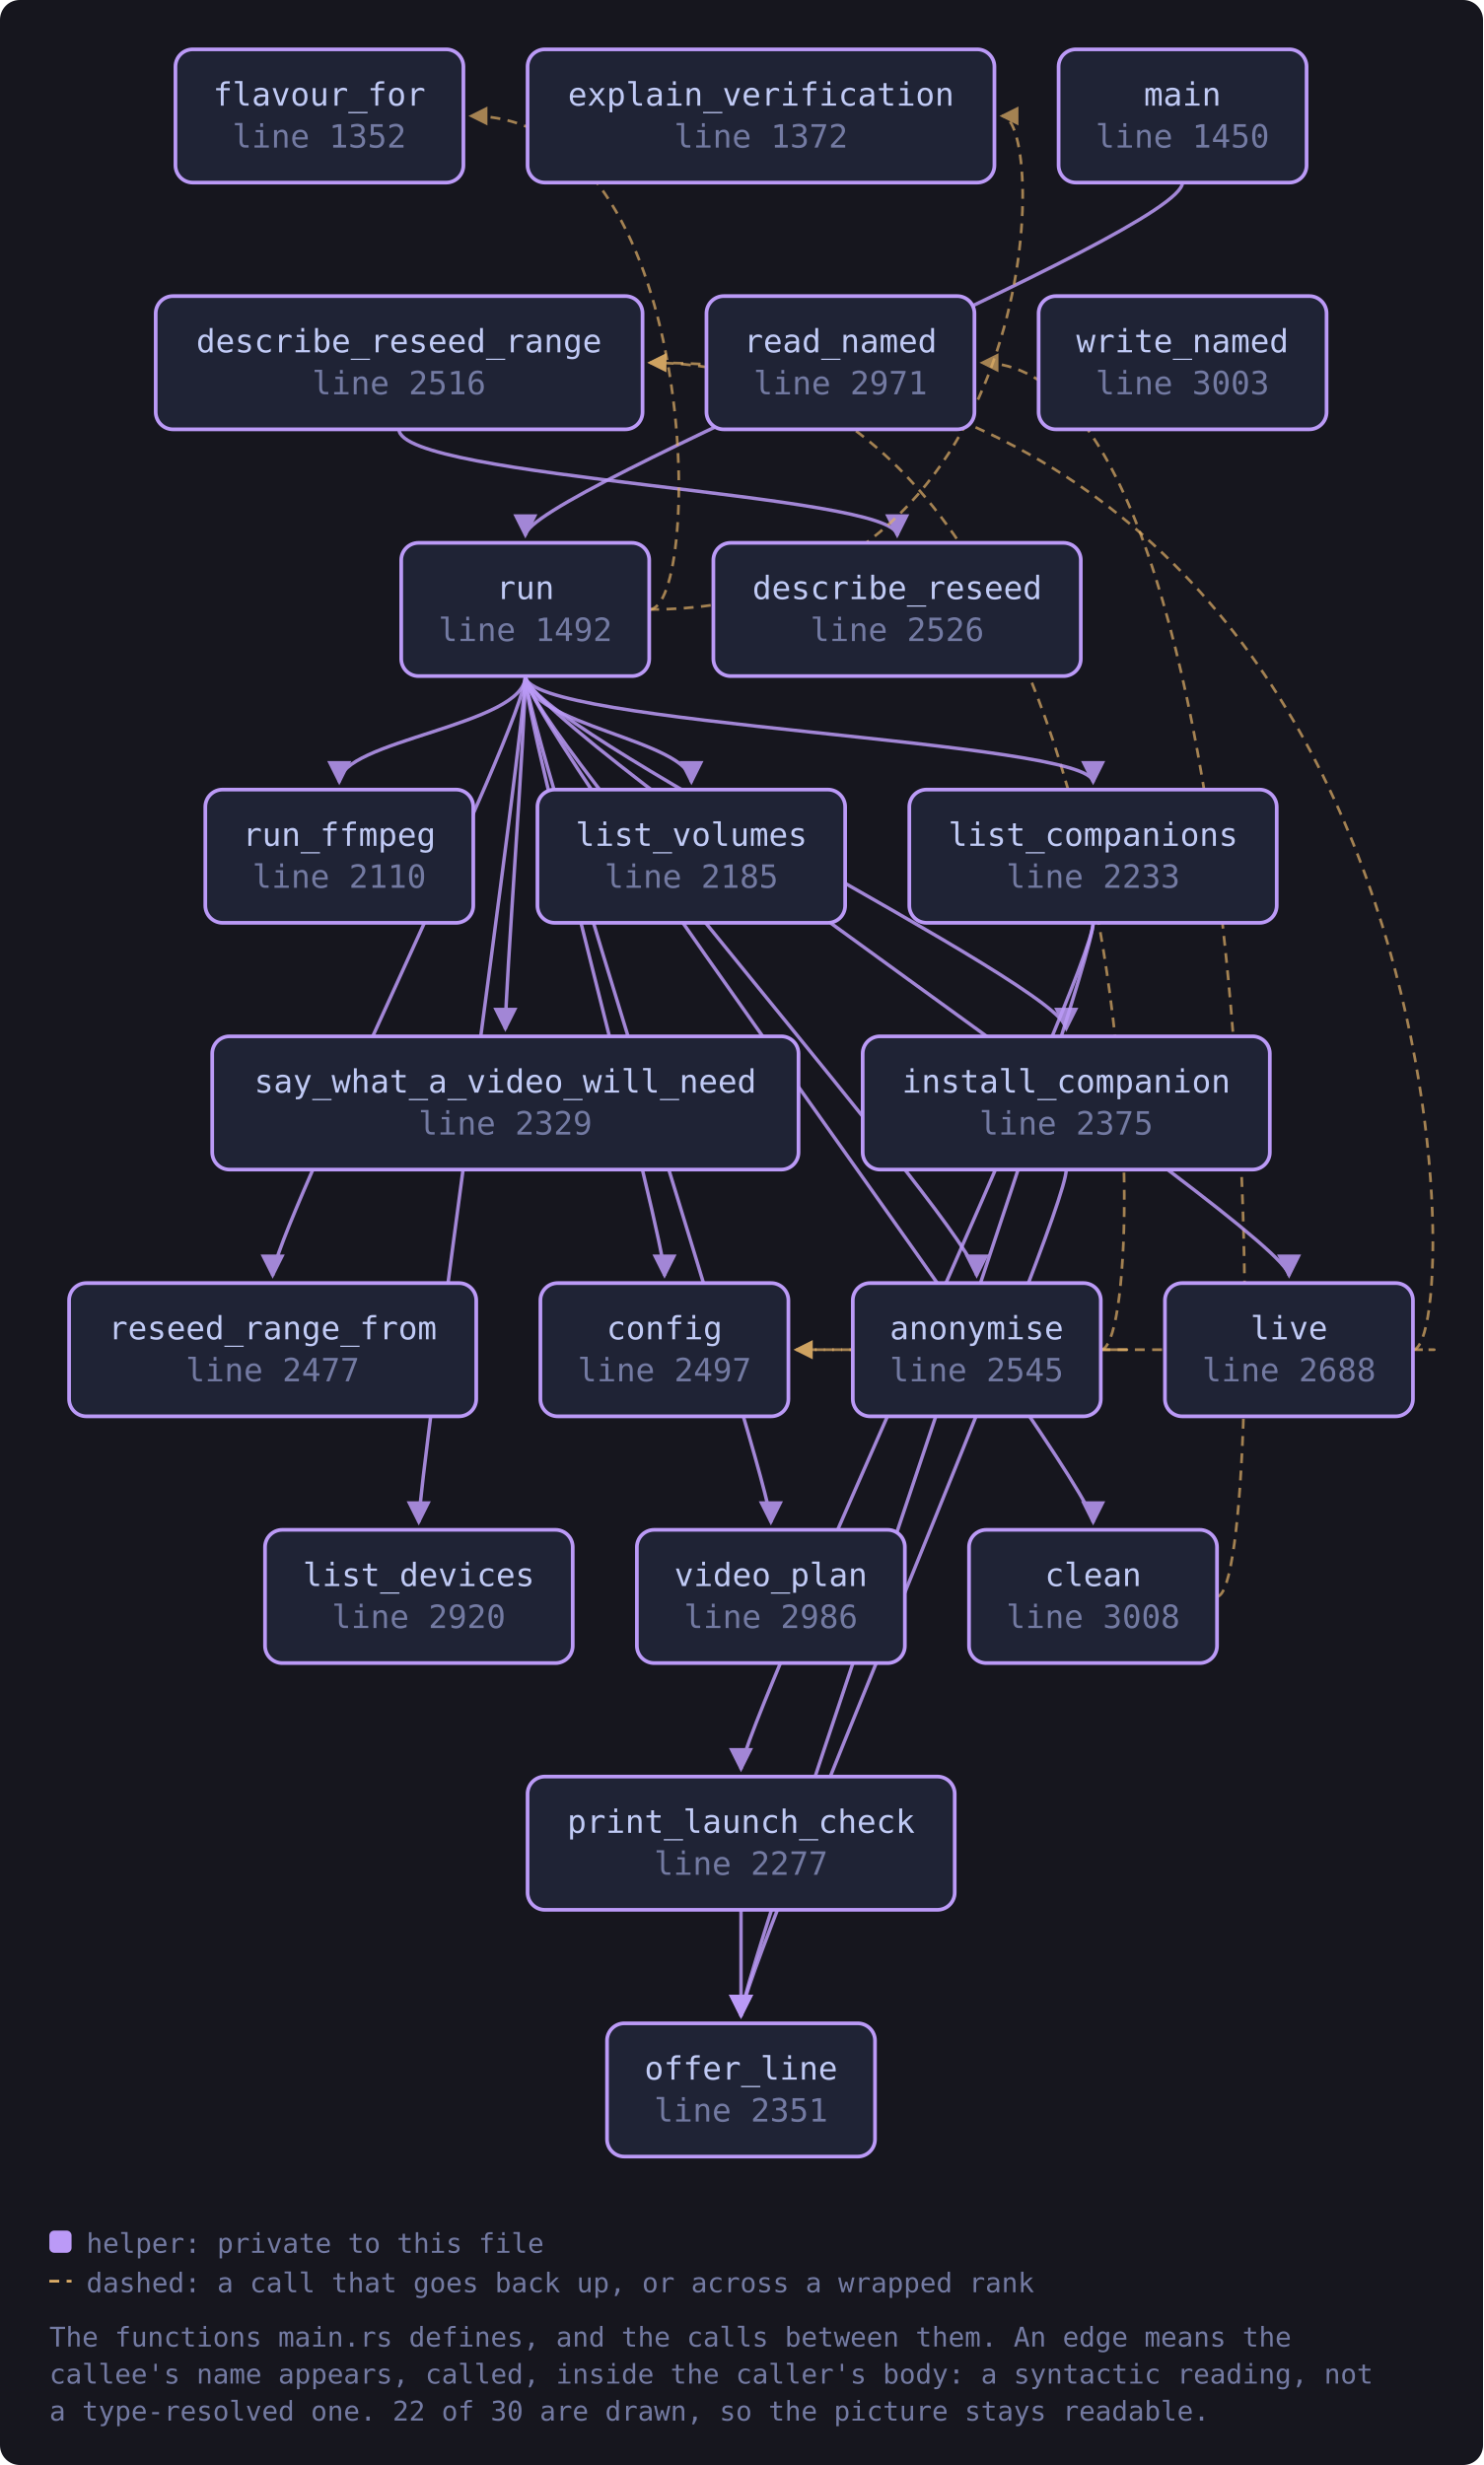
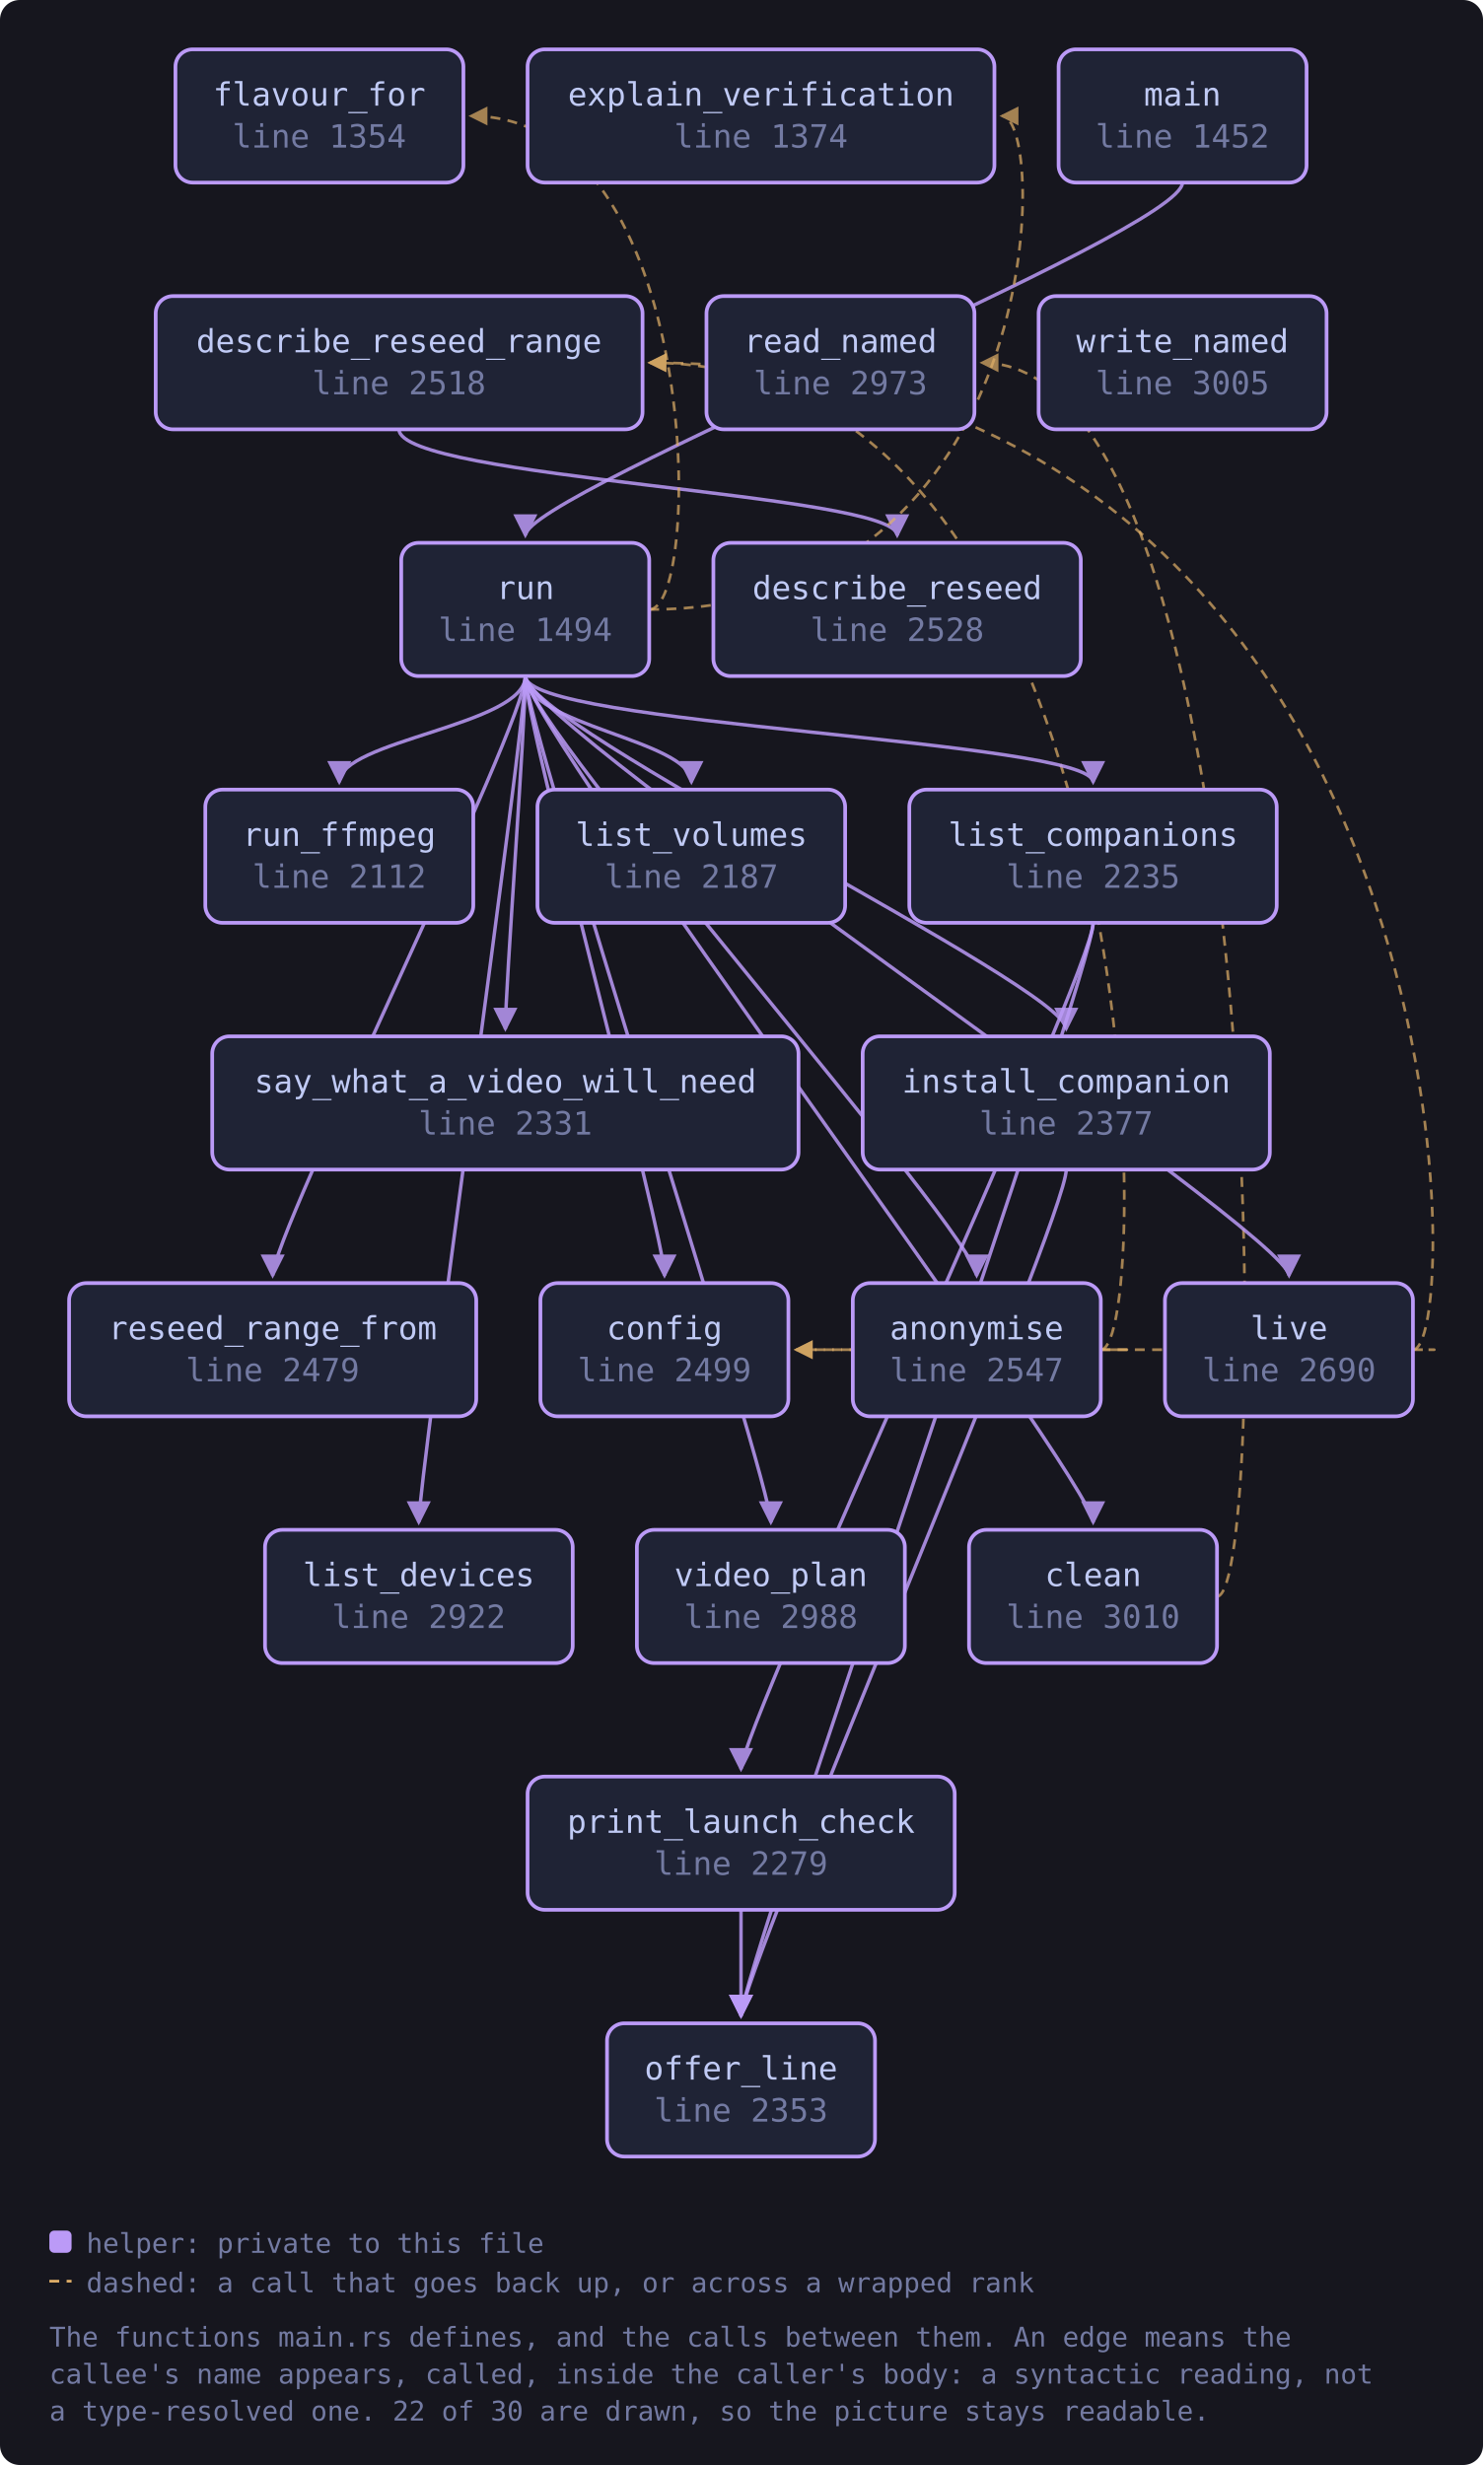
<svg xmlns="http://www.w3.org/2000/svg" viewBox="0 0 601 999" width="601" height="999" style="max-width:100%;height:auto" role="img" aria-label="flowchart">
  <defs>
    <marker id="a-muted" viewBox="0 0 8 8" refX="7" refY="4" markerWidth="7" markerHeight="7" orient="auto-start-reverse">
      <path d="M0 0 L8 4 L0 8 z" fill="var(--muted, #737aa2)" />
    </marker>
    <marker id="a-warn" viewBox="0 0 8 8" refX="7" refY="4" markerWidth="7" markerHeight="7" orient="auto-start-reverse">
      <path d="M0 0 L8 4 L0 8 z" fill="var(--warn, #e0af68)" />
    </marker>
    <marker id="a-accent" viewBox="0 0 8 8" refX="7" refY="4" markerWidth="7" markerHeight="7" orient="auto-start-reverse">
      <path d="M0 0 L8 4 L0 8 z" fill="var(--accent, #7aa2f7)" />
    </marker>
    <marker id="a-cyan" viewBox="0 0 8 8" refX="7" refY="4" markerWidth="7" markerHeight="7" orient="auto-start-reverse">
      <path d="M0 0 L8 4 L0 8 z" fill="var(--cyan, #7dcfff)" />
    </marker>
    <marker id="a-accent-2" viewBox="0 0 8 8" refX="7" refY="4" markerWidth="7" markerHeight="7" orient="auto-start-reverse">
      <path d="M0 0 L8 4 L0 8 z" fill="var(--accent-2, #bb9af7)" />
    </marker>
  </defs>
  <rect x="0" y="0" width="601" height="999" fill="var(--bg-inset, #16161e)" rx="8" />
  <path d="M446.1 547.0 C 468.1 547.0, 468.1 547.0, 322.6 547.0" fill="none" stroke="var(--warn, #e0af68)" stroke-width="1.1" opacity="0.7" stroke-dasharray="4 3" marker-end="url(#a-warn)" />
  <path d="M446.1 547.0 C 468.1 547.0, 468.1 147.0, 263.3 147.0" fill="none" stroke="var(--warn, #e0af68)" stroke-width="1.1" opacity="0.7" stroke-dasharray="4 3" marker-end="url(#a-warn)" />
  <path d="M493.2 647.0 C 515.2 647.0, 515.2 147.0, 397.9 147.0" fill="none" stroke="var(--warn, #e0af68)" stroke-width="1.1" opacity="0.7" stroke-dasharray="4 3" marker-end="url(#a-warn)" />
  <path d="M161.7 174.0 C 161.7 194.0, 363.6 200.0, 363.6 217.0" fill="none" stroke="var(--accent-2, #bb9af7)" stroke-width="1.4" opacity="0.85" marker-end="url(#a-accent-2)" />
  <path d="M432.1 474.0 C 432.1 494.0, 300.3 800.0, 300.3 817.0" fill="none" stroke="var(--accent-2, #bb9af7)" stroke-width="1.4" opacity="0.85" marker-end="url(#a-accent-2)" />
  <path d="M443.0 374.0 C 443.0 394.0, 300.3 800.0, 300.3 817.0" fill="none" stroke="var(--accent-2, #bb9af7)" stroke-width="1.4" opacity="0.85" marker-end="url(#a-accent-2)" />
  <path d="M443.0 374.0 C 443.0 394.0, 300.3 700.0, 300.3 717.0" fill="none" stroke="var(--accent-2, #bb9af7)" stroke-width="1.4" opacity="0.85" marker-end="url(#a-accent-2)" />
  <path d="M572.6 547.0 C 594.6 547.0, 594.6 547.0, 322.6 547.0" fill="none" stroke="var(--warn, #e0af68)" stroke-width="1.1" opacity="0.7" stroke-dasharray="4 3" marker-end="url(#a-warn)" />
  <path d="M572.6 547.0 C 594.6 547.0, 594.6 147.0, 263.3 147.0" fill="none" stroke="var(--warn, #e0af68)" stroke-width="1.1" opacity="0.7" stroke-dasharray="4 3" marker-end="url(#a-warn)" />
  <path d="M479.2 74.0 C 479.2 94.0, 212.9 200.0, 212.9 217.0" fill="none" stroke="var(--accent-2, #bb9af7)" stroke-width="1.4" opacity="0.85" marker-end="url(#a-accent-2)" />
  <path d="M300.3 774.0 C 300.3 794.0, 300.3 800.0, 300.3 817.0" fill="none" stroke="var(--accent-2, #bb9af7)" stroke-width="1.4" opacity="0.85" marker-end="url(#a-accent-2)" />
  <path d="M212.9 274.0 C 212.9 294.0, 395.8 500.0, 395.8 517.0" fill="none" stroke="var(--accent-2, #bb9af7)" stroke-width="1.4" opacity="0.85" marker-end="url(#a-accent-2)" />
  <path d="M212.9 274.0 C 212.9 294.0, 443.0 600.0, 443.0 617.0" fill="none" stroke="var(--accent-2, #bb9af7)" stroke-width="1.4" opacity="0.85" marker-end="url(#a-accent-2)" />
  <path d="M212.9 274.0 C 212.9 294.0, 269.3 500.0, 269.3 517.0" fill="none" stroke="var(--accent-2, #bb9af7)" stroke-width="1.4" opacity="0.85" marker-end="url(#a-accent-2)" />
  <path d="M263.1 247.0 C 425.0 247.0, 425.0 47.0, 406.0 47.0" fill="none" stroke="var(--warn, #e0af68)" stroke-width="1.1" opacity="0.7" stroke-dasharray="4 3" marker-end="url(#a-warn)" />
  <path d="M263.1 247.0 C 285.1 247.0, 285.1 47.0, 190.8 47.0" fill="none" stroke="var(--warn, #e0af68)" stroke-width="1.1" opacity="0.7" stroke-dasharray="4 3" marker-end="url(#a-warn)" />
  <path d="M212.9 274.0 C 212.9 294.0, 432.1 400.0, 432.1 417.0" fill="none" stroke="var(--accent-2, #bb9af7)" stroke-width="1.4" opacity="0.85" marker-end="url(#a-accent-2)" />
  <path d="M212.9 274.0 C 212.9 294.0, 443.0 300.0, 443.0 317.0" fill="none" stroke="var(--accent-2, #bb9af7)" stroke-width="1.4" opacity="0.85" marker-end="url(#a-accent-2)" />
  <path d="M212.9 274.0 C 212.9 294.0, 169.7 600.0, 169.7 617.0" fill="none" stroke="var(--accent-2, #bb9af7)" stroke-width="1.4" opacity="0.85" marker-end="url(#a-accent-2)" />
  <path d="M212.9 274.0 C 212.9 294.0, 280.2 300.0, 280.2 317.0" fill="none" stroke="var(--accent-2, #bb9af7)" stroke-width="1.4" opacity="0.85" marker-end="url(#a-accent-2)" />
  <path d="M212.9 274.0 C 212.9 294.0, 522.4 500.0, 522.4 517.0" fill="none" stroke="var(--accent-2, #bb9af7)" stroke-width="1.4" opacity="0.85" marker-end="url(#a-accent-2)" />
  <path d="M212.9 274.0 C 212.9 294.0, 110.5 500.0, 110.5 517.0" fill="none" stroke="var(--accent-2, #bb9af7)" stroke-width="1.4" opacity="0.85" marker-end="url(#a-accent-2)" />
  <path d="M212.9 274.0 C 212.9 294.0, 137.5 300.0, 137.5 317.0" fill="none" stroke="var(--accent-2, #bb9af7)" stroke-width="1.4" opacity="0.85" marker-end="url(#a-accent-2)" />
  <path d="M212.9 274.0 C 212.9 294.0, 204.8 400.0, 204.8 417.0" fill="none" stroke="var(--accent-2, #bb9af7)" stroke-width="1.4" opacity="0.85" marker-end="url(#a-accent-2)" />
  <path d="M212.9 274.0 C 212.9 294.0, 312.4 600.0, 312.4 617.0" fill="none" stroke="var(--accent-2, #bb9af7)" stroke-width="1.4" opacity="0.85" marker-end="url(#a-accent-2)" />
-   <a href="https://github.com/tilas01/veilvoice/blob/main/crates/veilvoice-cli/src/main.rs#L1352" target="_blank" rel="noopener noreferrer">
+   <a href="https://github.com/tilas01/veilvoice/blob/main/crates/veilvoice-cli/src/main.rs#L1354" target="_blank" rel="noopener noreferrer">
    <rect x="71.1" y="20.0" width="116.7" height="54.0" rx="7" fill="var(--bg-soft, #1f2335)" stroke="var(--accent-2, #bb9af7)" stroke-width="1.5" />
    <text x="129.4" y="42.8" font-family="ui-monospace, SFMono-Regular, Menlo, Consolas, monospace" font-size="13" fill="var(--fg, #c0caf5)" text-anchor="middle">flavour_for</text>
-     <text x="129.4" y="59.8" font-family="ui-monospace, SFMono-Regular, Menlo, Consolas, monospace" font-size="13" fill="var(--muted, #737aa2)" text-anchor="middle">line 1352</text>
+     <text x="129.4" y="59.8" font-family="ui-monospace, SFMono-Regular, Menlo, Consolas, monospace" font-size="13" fill="var(--muted, #737aa2)" text-anchor="middle">line 1354</text>
  </a>
-   <a href="https://github.com/tilas01/veilvoice/blob/main/crates/veilvoice-cli/src/main.rs#L1372" target="_blank" rel="noopener noreferrer">
+   <a href="https://github.com/tilas01/veilvoice/blob/main/crates/veilvoice-cli/src/main.rs#L1374" target="_blank" rel="noopener noreferrer">
    <rect x="213.8" y="20.0" width="189.2" height="54.0" rx="7" fill="var(--bg-soft, #1f2335)" stroke="var(--accent-2, #bb9af7)" stroke-width="1.5" />
    <text x="308.4" y="42.8" font-family="ui-monospace, SFMono-Regular, Menlo, Consolas, monospace" font-size="13" fill="var(--fg, #c0caf5)" text-anchor="middle">explain_verification</text>
-     <text x="308.4" y="59.8" font-family="ui-monospace, SFMono-Regular, Menlo, Consolas, monospace" font-size="13" fill="var(--muted, #737aa2)" text-anchor="middle">line 1372</text>
+     <text x="308.4" y="59.8" font-family="ui-monospace, SFMono-Regular, Menlo, Consolas, monospace" font-size="13" fill="var(--muted, #737aa2)" text-anchor="middle">line 1374</text>
  </a>
-   <a href="https://github.com/tilas01/veilvoice/blob/main/crates/veilvoice-cli/src/main.rs#L1450" target="_blank" rel="noopener noreferrer">
+   <a href="https://github.com/tilas01/veilvoice/blob/main/crates/veilvoice-cli/src/main.rs#L1452" target="_blank" rel="noopener noreferrer">
    <rect x="429.0" y="20.0" width="100.5" height="54.0" rx="7" fill="var(--bg-soft, #1f2335)" stroke="var(--accent-2, #bb9af7)" stroke-width="1.5" />
    <text x="479.2" y="42.8" font-family="ui-monospace, SFMono-Regular, Menlo, Consolas, monospace" font-size="13" fill="var(--fg, #c0caf5)" text-anchor="middle">main</text>
-     <text x="479.2" y="59.8" font-family="ui-monospace, SFMono-Regular, Menlo, Consolas, monospace" font-size="13" fill="var(--muted, #737aa2)" text-anchor="middle">line 1450</text>
+     <text x="479.2" y="59.8" font-family="ui-monospace, SFMono-Regular, Menlo, Consolas, monospace" font-size="13" fill="var(--muted, #737aa2)" text-anchor="middle">line 1452</text>
  </a>
-   <a href="https://github.com/tilas01/veilvoice/blob/main/crates/veilvoice-cli/src/main.rs#L1492" target="_blank" rel="noopener noreferrer">
+   <a href="https://github.com/tilas01/veilvoice/blob/main/crates/veilvoice-cli/src/main.rs#L1494" target="_blank" rel="noopener noreferrer">
    <rect x="162.6" y="220.0" width="100.5" height="54.0" rx="7" fill="var(--bg-soft, #1f2335)" stroke="var(--accent-2, #bb9af7)" stroke-width="1.5" />
    <text x="212.9" y="242.8" font-family="ui-monospace, SFMono-Regular, Menlo, Consolas, monospace" font-size="13" fill="var(--fg, #c0caf5)" text-anchor="middle">run</text>
-     <text x="212.9" y="259.8" font-family="ui-monospace, SFMono-Regular, Menlo, Consolas, monospace" font-size="13" fill="var(--muted, #737aa2)" text-anchor="middle">line 1492</text>
+     <text x="212.9" y="259.8" font-family="ui-monospace, SFMono-Regular, Menlo, Consolas, monospace" font-size="13" fill="var(--muted, #737aa2)" text-anchor="middle">line 1494</text>
  </a>
-   <a href="https://github.com/tilas01/veilvoice/blob/main/crates/veilvoice-cli/src/main.rs#L2110" target="_blank" rel="noopener noreferrer">
+   <a href="https://github.com/tilas01/veilvoice/blob/main/crates/veilvoice-cli/src/main.rs#L2112" target="_blank" rel="noopener noreferrer">
    <rect x="83.2" y="320.0" width="108.6" height="54.0" rx="7" fill="var(--bg-soft, #1f2335)" stroke="var(--accent-2, #bb9af7)" stroke-width="1.5" />
    <text x="137.5" y="342.8" font-family="ui-monospace, SFMono-Regular, Menlo, Consolas, monospace" font-size="13" fill="var(--fg, #c0caf5)" text-anchor="middle">run_ffmpeg</text>
-     <text x="137.5" y="359.8" font-family="ui-monospace, SFMono-Regular, Menlo, Consolas, monospace" font-size="13" fill="var(--muted, #737aa2)" text-anchor="middle">line 2110</text>
+     <text x="137.5" y="359.8" font-family="ui-monospace, SFMono-Regular, Menlo, Consolas, monospace" font-size="13" fill="var(--muted, #737aa2)" text-anchor="middle">line 2112</text>
  </a>
-   <a href="https://github.com/tilas01/veilvoice/blob/main/crates/veilvoice-cli/src/main.rs#L2185" target="_blank" rel="noopener noreferrer">
+   <a href="https://github.com/tilas01/veilvoice/blob/main/crates/veilvoice-cli/src/main.rs#L2187" target="_blank" rel="noopener noreferrer">
    <rect x="217.8" y="320.0" width="124.7" height="54.0" rx="7" fill="var(--bg-soft, #1f2335)" stroke="var(--accent-2, #bb9af7)" stroke-width="1.5" />
    <text x="280.2" y="342.8" font-family="ui-monospace, SFMono-Regular, Menlo, Consolas, monospace" font-size="13" fill="var(--fg, #c0caf5)" text-anchor="middle">list_volumes</text>
-     <text x="280.2" y="359.8" font-family="ui-monospace, SFMono-Regular, Menlo, Consolas, monospace" font-size="13" fill="var(--muted, #737aa2)" text-anchor="middle">line 2185</text>
+     <text x="280.2" y="359.8" font-family="ui-monospace, SFMono-Regular, Menlo, Consolas, monospace" font-size="13" fill="var(--muted, #737aa2)" text-anchor="middle">line 2187</text>
  </a>
-   <a href="https://github.com/tilas01/veilvoice/blob/main/crates/veilvoice-cli/src/main.rs#L2233" target="_blank" rel="noopener noreferrer">
+   <a href="https://github.com/tilas01/veilvoice/blob/main/crates/veilvoice-cli/src/main.rs#L2235" target="_blank" rel="noopener noreferrer">
    <rect x="368.5" y="320.0" width="148.9" height="54.0" rx="7" fill="var(--bg-soft, #1f2335)" stroke="var(--accent-2, #bb9af7)" stroke-width="1.5" />
    <text x="443.0" y="342.8" font-family="ui-monospace, SFMono-Regular, Menlo, Consolas, monospace" font-size="13" fill="var(--fg, #c0caf5)" text-anchor="middle">list_companions</text>
-     <text x="443.0" y="359.8" font-family="ui-monospace, SFMono-Regular, Menlo, Consolas, monospace" font-size="13" fill="var(--muted, #737aa2)" text-anchor="middle">line 2233</text>
+     <text x="443.0" y="359.8" font-family="ui-monospace, SFMono-Regular, Menlo, Consolas, monospace" font-size="13" fill="var(--muted, #737aa2)" text-anchor="middle">line 2235</text>
  </a>
-   <a href="https://github.com/tilas01/veilvoice/blob/main/crates/veilvoice-cli/src/main.rs#L2277" target="_blank" rel="noopener noreferrer">
+   <a href="https://github.com/tilas01/veilvoice/blob/main/crates/veilvoice-cli/src/main.rs#L2279" target="_blank" rel="noopener noreferrer">
    <rect x="213.8" y="720.0" width="173.1" height="54.0" rx="7" fill="var(--bg-soft, #1f2335)" stroke="var(--accent-2, #bb9af7)" stroke-width="1.5" />
    <text x="300.3" y="742.8" font-family="ui-monospace, SFMono-Regular, Menlo, Consolas, monospace" font-size="13" fill="var(--fg, #c0caf5)" text-anchor="middle">print_launch_check</text>
-     <text x="300.3" y="759.8" font-family="ui-monospace, SFMono-Regular, Menlo, Consolas, monospace" font-size="13" fill="var(--muted, #737aa2)" text-anchor="middle">line 2277</text>
+     <text x="300.3" y="759.8" font-family="ui-monospace, SFMono-Regular, Menlo, Consolas, monospace" font-size="13" fill="var(--muted, #737aa2)" text-anchor="middle">line 2279</text>
  </a>
-   <a href="https://github.com/tilas01/veilvoice/blob/main/crates/veilvoice-cli/src/main.rs#L2329" target="_blank" rel="noopener noreferrer">
+   <a href="https://github.com/tilas01/veilvoice/blob/main/crates/veilvoice-cli/src/main.rs#L2331" target="_blank" rel="noopener noreferrer">
    <rect x="86.0" y="420.0" width="237.6" height="54.0" rx="7" fill="var(--bg-soft, #1f2335)" stroke="var(--accent-2, #bb9af7)" stroke-width="1.5" />
    <text x="204.8" y="442.8" font-family="ui-monospace, SFMono-Regular, Menlo, Consolas, monospace" font-size="13" fill="var(--fg, #c0caf5)" text-anchor="middle">say_what_a_video_will_need</text>
-     <text x="204.8" y="459.8" font-family="ui-monospace, SFMono-Regular, Menlo, Consolas, monospace" font-size="13" fill="var(--muted, #737aa2)" text-anchor="middle">line 2329</text>
+     <text x="204.8" y="459.8" font-family="ui-monospace, SFMono-Regular, Menlo, Consolas, monospace" font-size="13" fill="var(--muted, #737aa2)" text-anchor="middle">line 2331</text>
  </a>
-   <a href="https://github.com/tilas01/veilvoice/blob/main/crates/veilvoice-cli/src/main.rs#L2351" target="_blank" rel="noopener noreferrer">
+   <a href="https://github.com/tilas01/veilvoice/blob/main/crates/veilvoice-cli/src/main.rs#L2353" target="_blank" rel="noopener noreferrer">
    <rect x="246.0" y="820.0" width="108.6" height="54.0" rx="7" fill="var(--bg-soft, #1f2335)" stroke="var(--accent-2, #bb9af7)" stroke-width="1.5" />
    <text x="300.3" y="842.8" font-family="ui-monospace, SFMono-Regular, Menlo, Consolas, monospace" font-size="13" fill="var(--fg, #c0caf5)" text-anchor="middle">offer_line</text>
-     <text x="300.3" y="859.8" font-family="ui-monospace, SFMono-Regular, Menlo, Consolas, monospace" font-size="13" fill="var(--muted, #737aa2)" text-anchor="middle">line 2351</text>
+     <text x="300.3" y="859.8" font-family="ui-monospace, SFMono-Regular, Menlo, Consolas, monospace" font-size="13" fill="var(--muted, #737aa2)" text-anchor="middle">line 2353</text>
  </a>
-   <a href="https://github.com/tilas01/veilvoice/blob/main/crates/veilvoice-cli/src/main.rs#L2375" target="_blank" rel="noopener noreferrer">
+   <a href="https://github.com/tilas01/veilvoice/blob/main/crates/veilvoice-cli/src/main.rs#L2377" target="_blank" rel="noopener noreferrer">
    <rect x="349.6" y="420.0" width="165.0" height="54.0" rx="7" fill="var(--bg-soft, #1f2335)" stroke="var(--accent-2, #bb9af7)" stroke-width="1.5" />
    <text x="432.1" y="442.8" font-family="ui-monospace, SFMono-Regular, Menlo, Consolas, monospace" font-size="13" fill="var(--fg, #c0caf5)" text-anchor="middle">install_companion</text>
-     <text x="432.1" y="459.8" font-family="ui-monospace, SFMono-Regular, Menlo, Consolas, monospace" font-size="13" fill="var(--muted, #737aa2)" text-anchor="middle">line 2375</text>
+     <text x="432.1" y="459.8" font-family="ui-monospace, SFMono-Regular, Menlo, Consolas, monospace" font-size="13" fill="var(--muted, #737aa2)" text-anchor="middle">line 2377</text>
  </a>
-   <a href="https://github.com/tilas01/veilvoice/blob/main/crates/veilvoice-cli/src/main.rs#L2477" target="_blank" rel="noopener noreferrer">
+   <a href="https://github.com/tilas01/veilvoice/blob/main/crates/veilvoice-cli/src/main.rs#L2479" target="_blank" rel="noopener noreferrer">
    <rect x="28.0" y="520.0" width="165.0" height="54.0" rx="7" fill="var(--bg-soft, #1f2335)" stroke="var(--accent-2, #bb9af7)" stroke-width="1.5" />
    <text x="110.5" y="542.8" font-family="ui-monospace, SFMono-Regular, Menlo, Consolas, monospace" font-size="13" fill="var(--fg, #c0caf5)" text-anchor="middle">reseed_range_from</text>
-     <text x="110.5" y="559.8" font-family="ui-monospace, SFMono-Regular, Menlo, Consolas, monospace" font-size="13" fill="var(--muted, #737aa2)" text-anchor="middle">line 2477</text>
+     <text x="110.5" y="559.8" font-family="ui-monospace, SFMono-Regular, Menlo, Consolas, monospace" font-size="13" fill="var(--muted, #737aa2)" text-anchor="middle">line 2479</text>
  </a>
-   <a href="https://github.com/tilas01/veilvoice/blob/main/crates/veilvoice-cli/src/main.rs#L2497" target="_blank" rel="noopener noreferrer">
+   <a href="https://github.com/tilas01/veilvoice/blob/main/crates/veilvoice-cli/src/main.rs#L2499" target="_blank" rel="noopener noreferrer">
    <rect x="219.0" y="520.0" width="100.5" height="54.0" rx="7" fill="var(--bg-soft, #1f2335)" stroke="var(--accent-2, #bb9af7)" stroke-width="1.5" />
    <text x="269.3" y="542.8" font-family="ui-monospace, SFMono-Regular, Menlo, Consolas, monospace" font-size="13" fill="var(--fg, #c0caf5)" text-anchor="middle">config</text>
-     <text x="269.3" y="559.8" font-family="ui-monospace, SFMono-Regular, Menlo, Consolas, monospace" font-size="13" fill="var(--muted, #737aa2)" text-anchor="middle">line 2497</text>
+     <text x="269.3" y="559.8" font-family="ui-monospace, SFMono-Regular, Menlo, Consolas, monospace" font-size="13" fill="var(--muted, #737aa2)" text-anchor="middle">line 2499</text>
  </a>
-   <a href="https://github.com/tilas01/veilvoice/blob/main/crates/veilvoice-cli/src/main.rs#L2516" target="_blank" rel="noopener noreferrer">
+   <a href="https://github.com/tilas01/veilvoice/blob/main/crates/veilvoice-cli/src/main.rs#L2518" target="_blank" rel="noopener noreferrer">
    <rect x="63.1" y="120.0" width="197.3" height="54.0" rx="7" fill="var(--bg-soft, #1f2335)" stroke="var(--accent-2, #bb9af7)" stroke-width="1.5" />
    <text x="161.7" y="142.8" font-family="ui-monospace, SFMono-Regular, Menlo, Consolas, monospace" font-size="13" fill="var(--fg, #c0caf5)" text-anchor="middle">describe_reseed_range</text>
-     <text x="161.7" y="159.8" font-family="ui-monospace, SFMono-Regular, Menlo, Consolas, monospace" font-size="13" fill="var(--muted, #737aa2)" text-anchor="middle">line 2516</text>
+     <text x="161.7" y="159.8" font-family="ui-monospace, SFMono-Regular, Menlo, Consolas, monospace" font-size="13" fill="var(--muted, #737aa2)" text-anchor="middle">line 2518</text>
  </a>
-   <a href="https://github.com/tilas01/veilvoice/blob/main/crates/veilvoice-cli/src/main.rs#L2526" target="_blank" rel="noopener noreferrer">
+   <a href="https://github.com/tilas01/veilvoice/blob/main/crates/veilvoice-cli/src/main.rs#L2528" target="_blank" rel="noopener noreferrer">
    <rect x="289.1" y="220.0" width="148.9" height="54.0" rx="7" fill="var(--bg-soft, #1f2335)" stroke="var(--accent-2, #bb9af7)" stroke-width="1.5" />
    <text x="363.6" y="242.8" font-family="ui-monospace, SFMono-Regular, Menlo, Consolas, monospace" font-size="13" fill="var(--fg, #c0caf5)" text-anchor="middle">describe_reseed</text>
-     <text x="363.6" y="259.8" font-family="ui-monospace, SFMono-Regular, Menlo, Consolas, monospace" font-size="13" fill="var(--muted, #737aa2)" text-anchor="middle">line 2526</text>
+     <text x="363.6" y="259.8" font-family="ui-monospace, SFMono-Regular, Menlo, Consolas, monospace" font-size="13" fill="var(--muted, #737aa2)" text-anchor="middle">line 2528</text>
  </a>
-   <a href="https://github.com/tilas01/veilvoice/blob/main/crates/veilvoice-cli/src/main.rs#L2545" target="_blank" rel="noopener noreferrer">
+   <a href="https://github.com/tilas01/veilvoice/blob/main/crates/veilvoice-cli/src/main.rs#L2547" target="_blank" rel="noopener noreferrer">
    <rect x="345.6" y="520.0" width="100.5" height="54.0" rx="7" fill="var(--bg-soft, #1f2335)" stroke="var(--accent-2, #bb9af7)" stroke-width="1.5" />
    <text x="395.8" y="542.8" font-family="ui-monospace, SFMono-Regular, Menlo, Consolas, monospace" font-size="13" fill="var(--fg, #c0caf5)" text-anchor="middle">anonymise</text>
-     <text x="395.8" y="559.8" font-family="ui-monospace, SFMono-Regular, Menlo, Consolas, monospace" font-size="13" fill="var(--muted, #737aa2)" text-anchor="middle">line 2545</text>
+     <text x="395.8" y="559.8" font-family="ui-monospace, SFMono-Regular, Menlo, Consolas, monospace" font-size="13" fill="var(--muted, #737aa2)" text-anchor="middle">line 2547</text>
  </a>
-   <a href="https://github.com/tilas01/veilvoice/blob/main/crates/veilvoice-cli/src/main.rs#L2688" target="_blank" rel="noopener noreferrer">
+   <a href="https://github.com/tilas01/veilvoice/blob/main/crates/veilvoice-cli/src/main.rs#L2690" target="_blank" rel="noopener noreferrer">
    <rect x="472.1" y="520.0" width="100.5" height="54.0" rx="7" fill="var(--bg-soft, #1f2335)" stroke="var(--accent-2, #bb9af7)" stroke-width="1.5" />
    <text x="522.4" y="542.8" font-family="ui-monospace, SFMono-Regular, Menlo, Consolas, monospace" font-size="13" fill="var(--fg, #c0caf5)" text-anchor="middle">live</text>
-     <text x="522.4" y="559.8" font-family="ui-monospace, SFMono-Regular, Menlo, Consolas, monospace" font-size="13" fill="var(--muted, #737aa2)" text-anchor="middle">line 2688</text>
+     <text x="522.4" y="559.8" font-family="ui-monospace, SFMono-Regular, Menlo, Consolas, monospace" font-size="13" fill="var(--muted, #737aa2)" text-anchor="middle">line 2690</text>
  </a>
-   <a href="https://github.com/tilas01/veilvoice/blob/main/crates/veilvoice-cli/src/main.rs#L2920" target="_blank" rel="noopener noreferrer">
+   <a href="https://github.com/tilas01/veilvoice/blob/main/crates/veilvoice-cli/src/main.rs#L2922" target="_blank" rel="noopener noreferrer">
    <rect x="107.4" y="620.0" width="124.7" height="54.0" rx="7" fill="var(--bg-soft, #1f2335)" stroke="var(--accent-2, #bb9af7)" stroke-width="1.5" />
    <text x="169.7" y="642.8" font-family="ui-monospace, SFMono-Regular, Menlo, Consolas, monospace" font-size="13" fill="var(--fg, #c0caf5)" text-anchor="middle">list_devices</text>
-     <text x="169.7" y="659.8" font-family="ui-monospace, SFMono-Regular, Menlo, Consolas, monospace" font-size="13" fill="var(--muted, #737aa2)" text-anchor="middle">line 2920</text>
+     <text x="169.7" y="659.8" font-family="ui-monospace, SFMono-Regular, Menlo, Consolas, monospace" font-size="13" fill="var(--muted, #737aa2)" text-anchor="middle">line 2922</text>
  </a>
-   <a href="https://github.com/tilas01/veilvoice/blob/main/crates/veilvoice-cli/src/main.rs#L2971" target="_blank" rel="noopener noreferrer">
+   <a href="https://github.com/tilas01/veilvoice/blob/main/crates/veilvoice-cli/src/main.rs#L2973" target="_blank" rel="noopener noreferrer">
    <rect x="286.3" y="120.0" width="108.6" height="54.0" rx="7" fill="var(--bg-soft, #1f2335)" stroke="var(--accent-2, #bb9af7)" stroke-width="1.5" />
    <text x="340.6" y="142.8" font-family="ui-monospace, SFMono-Regular, Menlo, Consolas, monospace" font-size="13" fill="var(--fg, #c0caf5)" text-anchor="middle">read_named</text>
-     <text x="340.6" y="159.8" font-family="ui-monospace, SFMono-Regular, Menlo, Consolas, monospace" font-size="13" fill="var(--muted, #737aa2)" text-anchor="middle">line 2971</text>
+     <text x="340.6" y="159.8" font-family="ui-monospace, SFMono-Regular, Menlo, Consolas, monospace" font-size="13" fill="var(--muted, #737aa2)" text-anchor="middle">line 2973</text>
  </a>
-   <a href="https://github.com/tilas01/veilvoice/blob/main/crates/veilvoice-cli/src/main.rs#L2986" target="_blank" rel="noopener noreferrer">
+   <a href="https://github.com/tilas01/veilvoice/blob/main/crates/veilvoice-cli/src/main.rs#L2988" target="_blank" rel="noopener noreferrer">
    <rect x="258.1" y="620.0" width="108.6" height="54.0" rx="7" fill="var(--bg-soft, #1f2335)" stroke="var(--accent-2, #bb9af7)" stroke-width="1.5" />
    <text x="312.4" y="642.8" font-family="ui-monospace, SFMono-Regular, Menlo, Consolas, monospace" font-size="13" fill="var(--fg, #c0caf5)" text-anchor="middle">video_plan</text>
-     <text x="312.4" y="659.8" font-family="ui-monospace, SFMono-Regular, Menlo, Consolas, monospace" font-size="13" fill="var(--muted, #737aa2)" text-anchor="middle">line 2986</text>
+     <text x="312.4" y="659.8" font-family="ui-monospace, SFMono-Regular, Menlo, Consolas, monospace" font-size="13" fill="var(--muted, #737aa2)" text-anchor="middle">line 2988</text>
  </a>
-   <a href="https://github.com/tilas01/veilvoice/blob/main/crates/veilvoice-cli/src/main.rs#L3003" target="_blank" rel="noopener noreferrer">
+   <a href="https://github.com/tilas01/veilvoice/blob/main/crates/veilvoice-cli/src/main.rs#L3005" target="_blank" rel="noopener noreferrer">
    <rect x="420.9" y="120.0" width="116.7" height="54.0" rx="7" fill="var(--bg-soft, #1f2335)" stroke="var(--accent-2, #bb9af7)" stroke-width="1.5" />
    <text x="479.2" y="142.8" font-family="ui-monospace, SFMono-Regular, Menlo, Consolas, monospace" font-size="13" fill="var(--fg, #c0caf5)" text-anchor="middle">write_named</text>
-     <text x="479.2" y="159.8" font-family="ui-monospace, SFMono-Regular, Menlo, Consolas, monospace" font-size="13" fill="var(--muted, #737aa2)" text-anchor="middle">line 3003</text>
+     <text x="479.2" y="159.8" font-family="ui-monospace, SFMono-Regular, Menlo, Consolas, monospace" font-size="13" fill="var(--muted, #737aa2)" text-anchor="middle">line 3005</text>
  </a>
-   <a href="https://github.com/tilas01/veilvoice/blob/main/crates/veilvoice-cli/src/main.rs#L3008" target="_blank" rel="noopener noreferrer">
+   <a href="https://github.com/tilas01/veilvoice/blob/main/crates/veilvoice-cli/src/main.rs#L3010" target="_blank" rel="noopener noreferrer">
    <rect x="392.7" y="620.0" width="100.5" height="54.0" rx="7" fill="var(--bg-soft, #1f2335)" stroke="var(--accent-2, #bb9af7)" stroke-width="1.5" />
    <text x="443.0" y="642.8" font-family="ui-monospace, SFMono-Regular, Menlo, Consolas, monospace" font-size="13" fill="var(--fg, #c0caf5)" text-anchor="middle">clean</text>
-     <text x="443.0" y="659.8" font-family="ui-monospace, SFMono-Regular, Menlo, Consolas, monospace" font-size="13" fill="var(--muted, #737aa2)" text-anchor="middle">line 3008</text>
+     <text x="443.0" y="659.8" font-family="ui-monospace, SFMono-Regular, Menlo, Consolas, monospace" font-size="13" fill="var(--muted, #737aa2)" text-anchor="middle">line 3010</text>
  </a>
  <rect x="20.0" y="904.0" width="9" height="9" rx="2" fill="var(--accent-2, #bb9af7)" />
  <text x="35.0" y="913.0" font-family="ui-monospace, SFMono-Regular, Menlo, Consolas, monospace" font-size="11" fill="var(--muted, #737aa2)">helper: private to this file</text>
  <path d="M20.0 924.5 L29.0 924.5" stroke="var(--warn, #e0af68)" stroke-width="1.1" stroke-dasharray="4 3" />
  <text x="35.0" y="929.0" font-family="ui-monospace, SFMono-Regular, Menlo, Consolas, monospace" font-size="11" fill="var(--muted, #737aa2)">dashed: a call that goes back up, or across a wrapped rank</text>
  <text x="20.0" y="951.0" font-family="ui-monospace, SFMono-Regular, Menlo, Consolas, monospace" font-size="11" fill="var(--muted, #737aa2)">The functions main.rs defines, and the calls between them. An edge means the</text>
  <text x="20.0" y="966.0" font-family="ui-monospace, SFMono-Regular, Menlo, Consolas, monospace" font-size="11" fill="var(--muted, #737aa2)">callee's name appears, called, inside the caller's body: a syntactic reading, not</text>
  <text x="20.0" y="981.0" font-family="ui-monospace, SFMono-Regular, Menlo, Consolas, monospace" font-size="11" fill="var(--muted, #737aa2)">a type-resolved one. 22 of 30 are drawn, so the picture stays readable.</text>
</svg>
